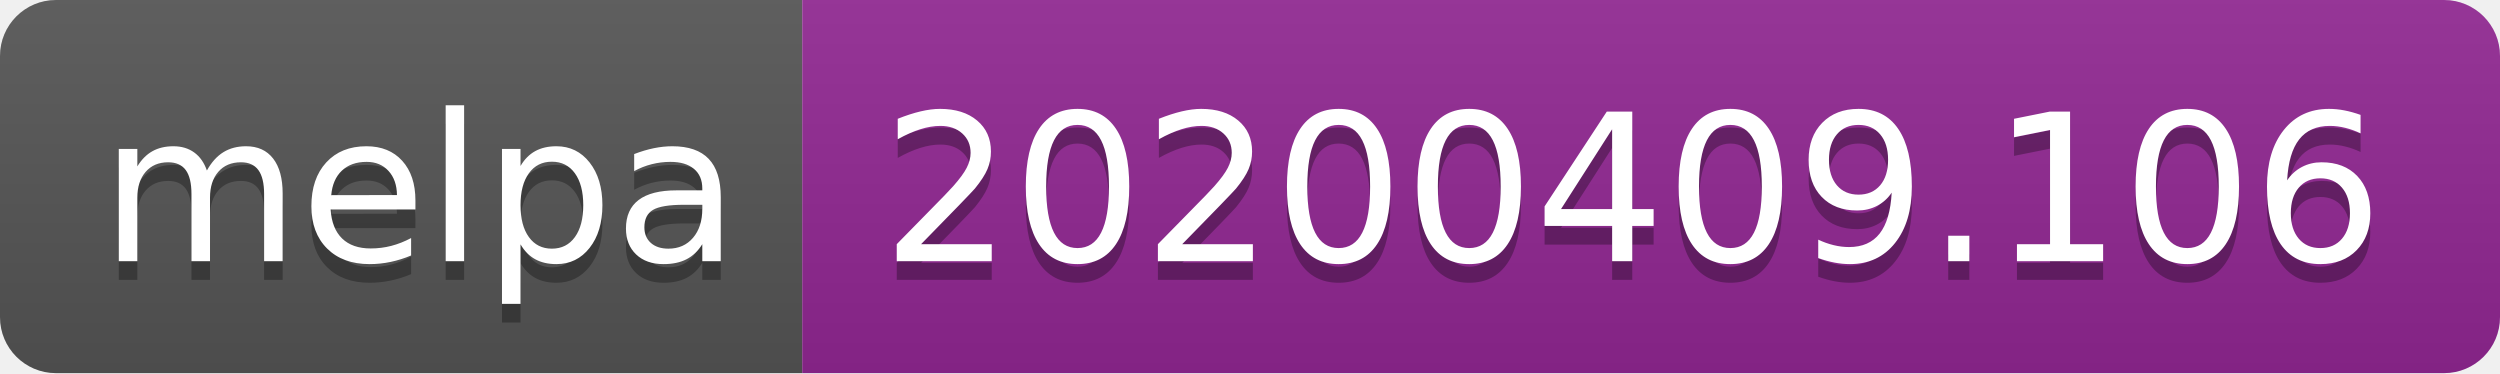
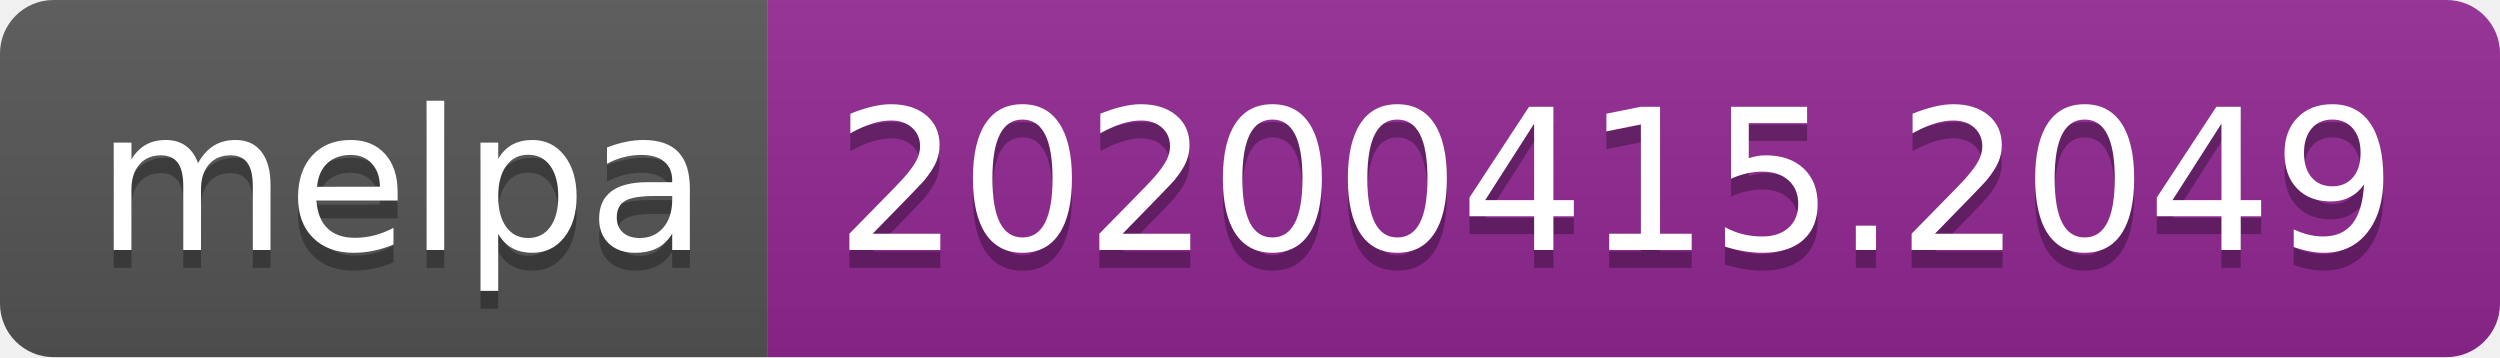
- <svg xmlns="http://www.w3.org/2000/svg" width="134" height="20">
+ <svg xmlns="http://www.w3.org/2000/svg" width="140" height="20">
  <linearGradient id="b" x2="0" y2="100%">
    <stop offset="0" stop-color="#bbb" stop-opacity=".1" />
    <stop offset="1" stop-opacity=".1" />
  </linearGradient>
  <clipPath id="a">
-     <rect width="134" height="20" rx="3" fill="#fff" />
+     <rect width="140" height="20" rx="3" fill="#fff" />
  </clipPath>
  <g clip-path="url(#a)">
    <path fill="#555" d="M0 0h43v20H0z" />
-     <path fill="#922793" d="M43 0h91v20H43z" />
-     <path fill="url(#b)" d="M0 0h134v20H0z" />
+     <path fill="#922793" d="M43 0h97v20H43z" />
+     <path fill="url(#b)" d="M0 0h140v20H0z" />
  </g>
  <g fill="#fff" text-anchor="middle" font-family="DejaVu Sans,Verdana,Geneva,sans-serif" font-size="110">
    <text x="225" y="150" fill="#010101" fill-opacity=".3" transform="scale(.1)" textLength="330">melpa</text>
    <text x="225" y="140" transform="scale(.1)" textLength="330">melpa</text>
-     <text x="875" y="150" fill="#010101" fill-opacity=".3" transform="scale(.1)" textLength="810">20200409.106</text>
-     <text x="875" y="140" transform="scale(.1)" textLength="810">20200409.106</text>
+     <text x="905" y="150" fill="#010101" fill-opacity=".3" transform="scale(.1)" textLength="870">20200415.2049</text>
+     <text x="905" y="140" transform="scale(.1)" textLength="870">20200415.2049</text>
  </g>
</svg>
